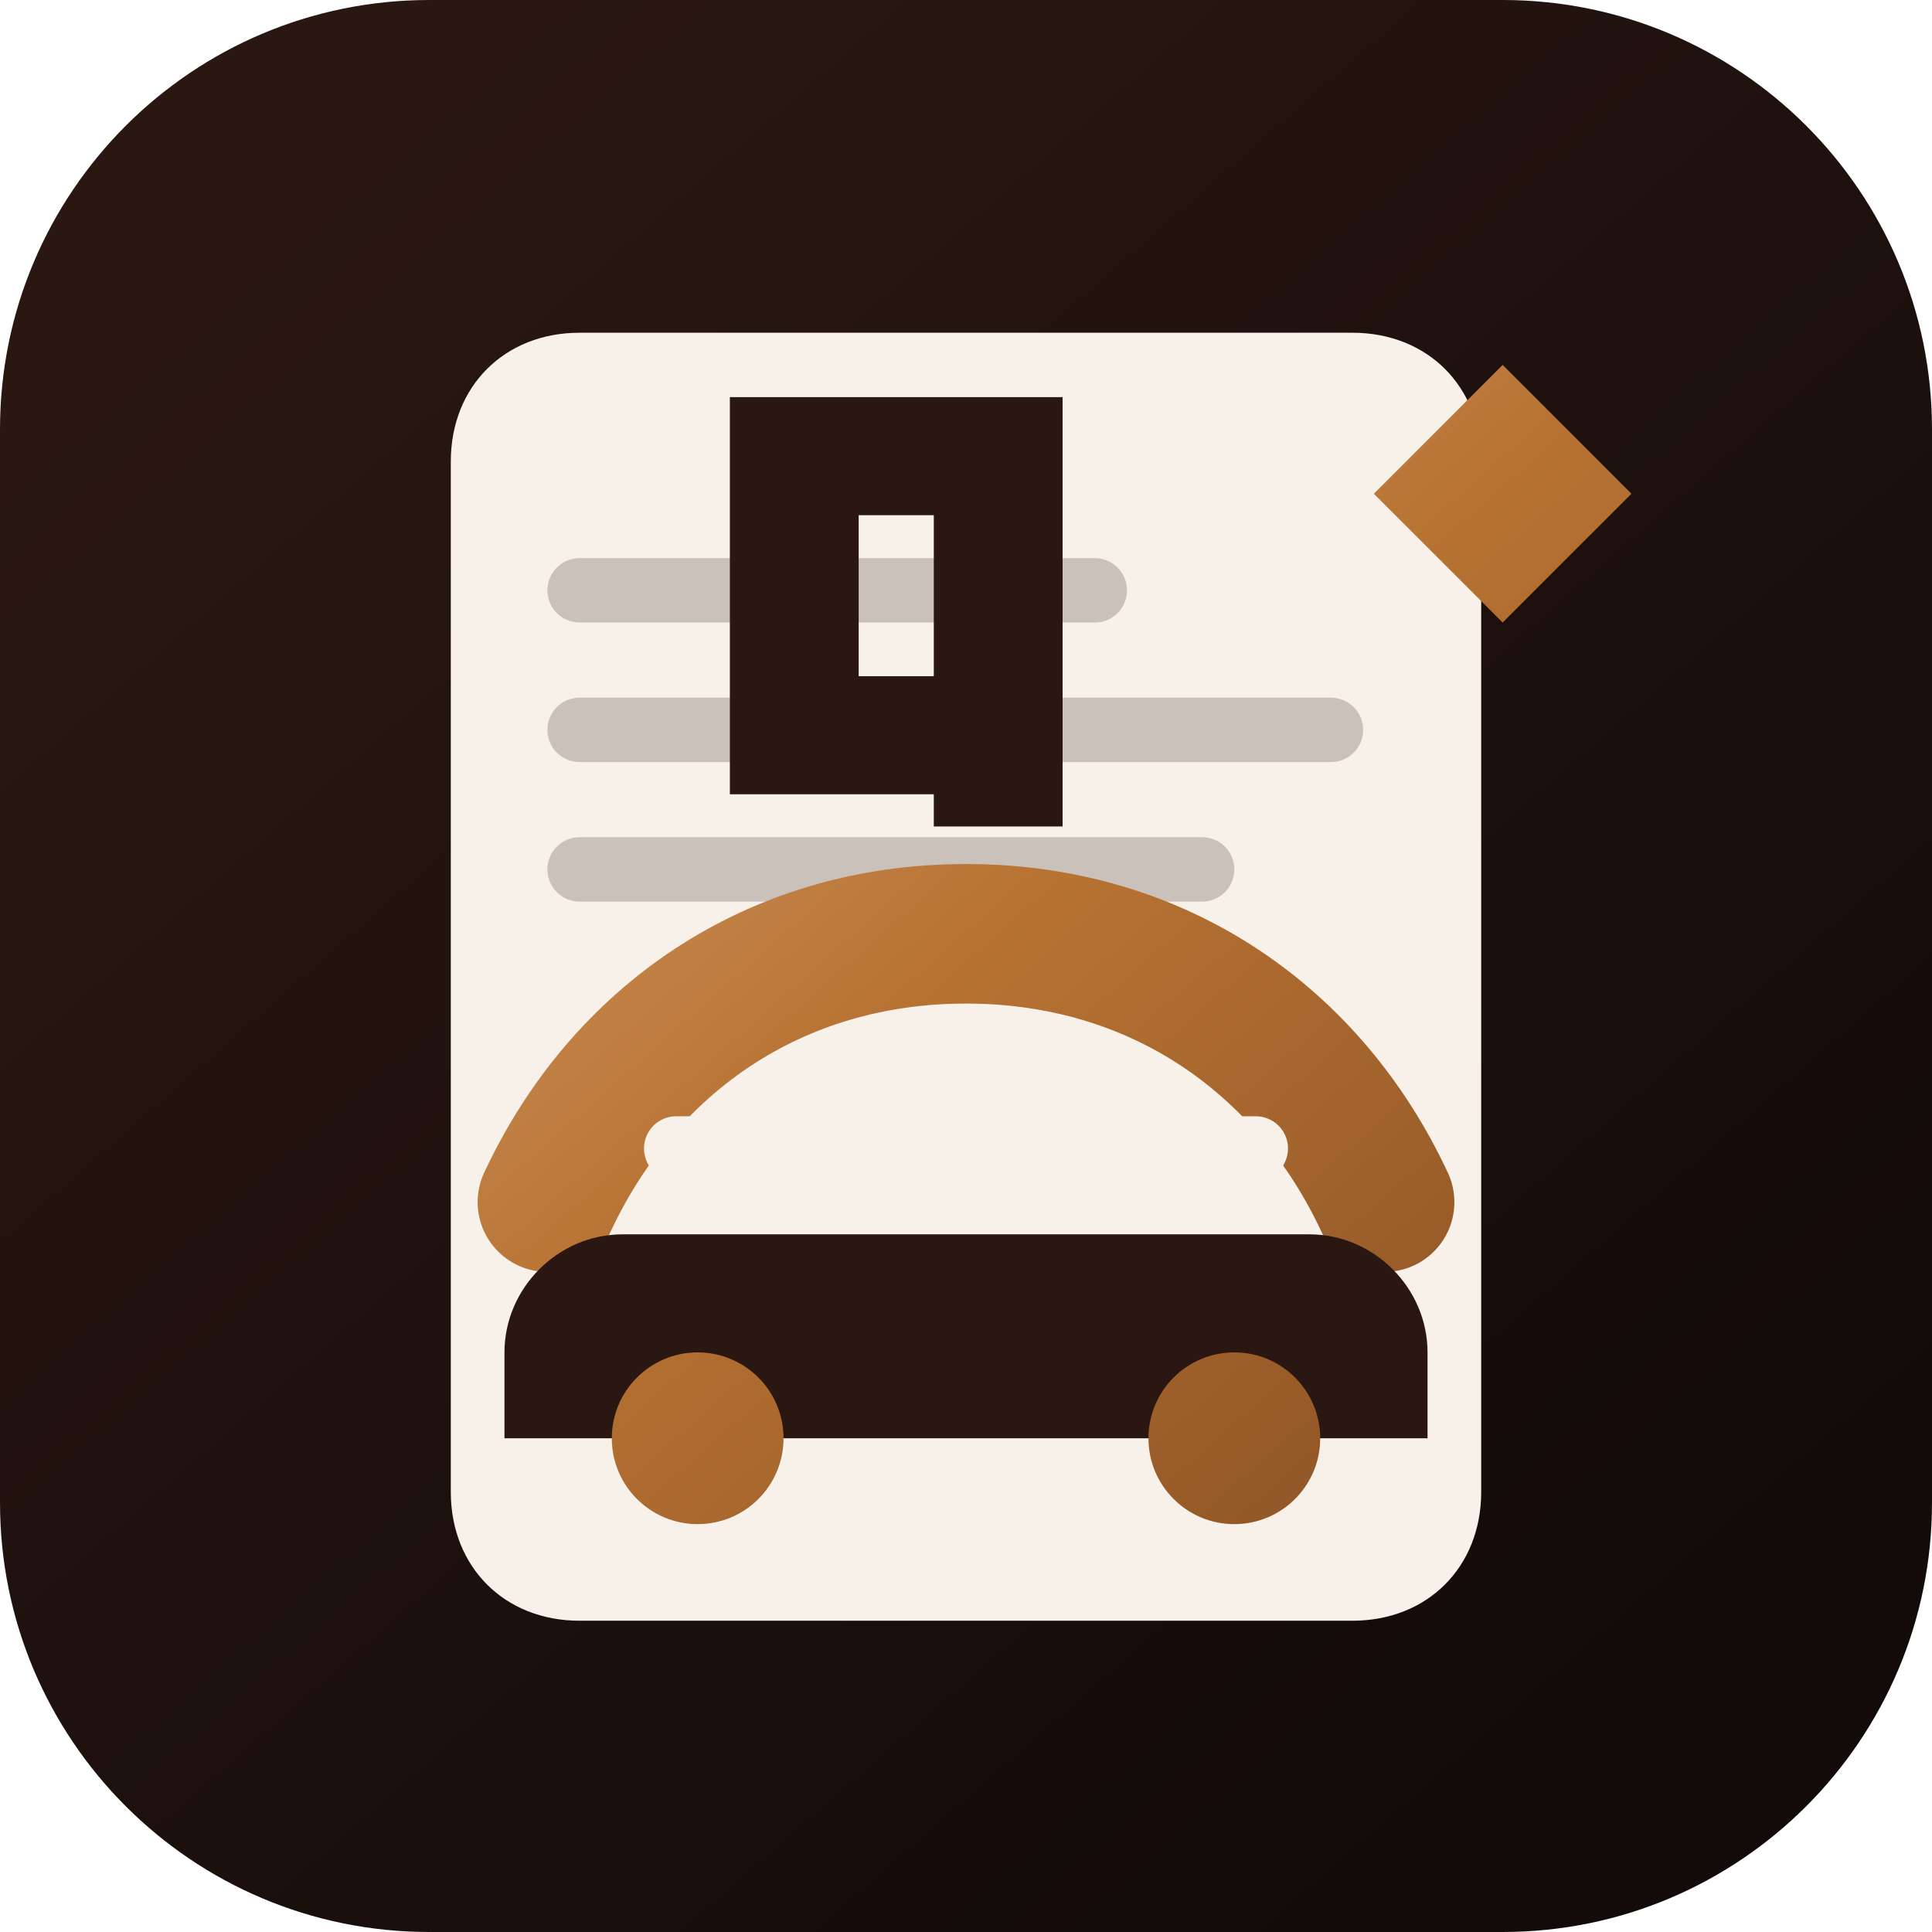
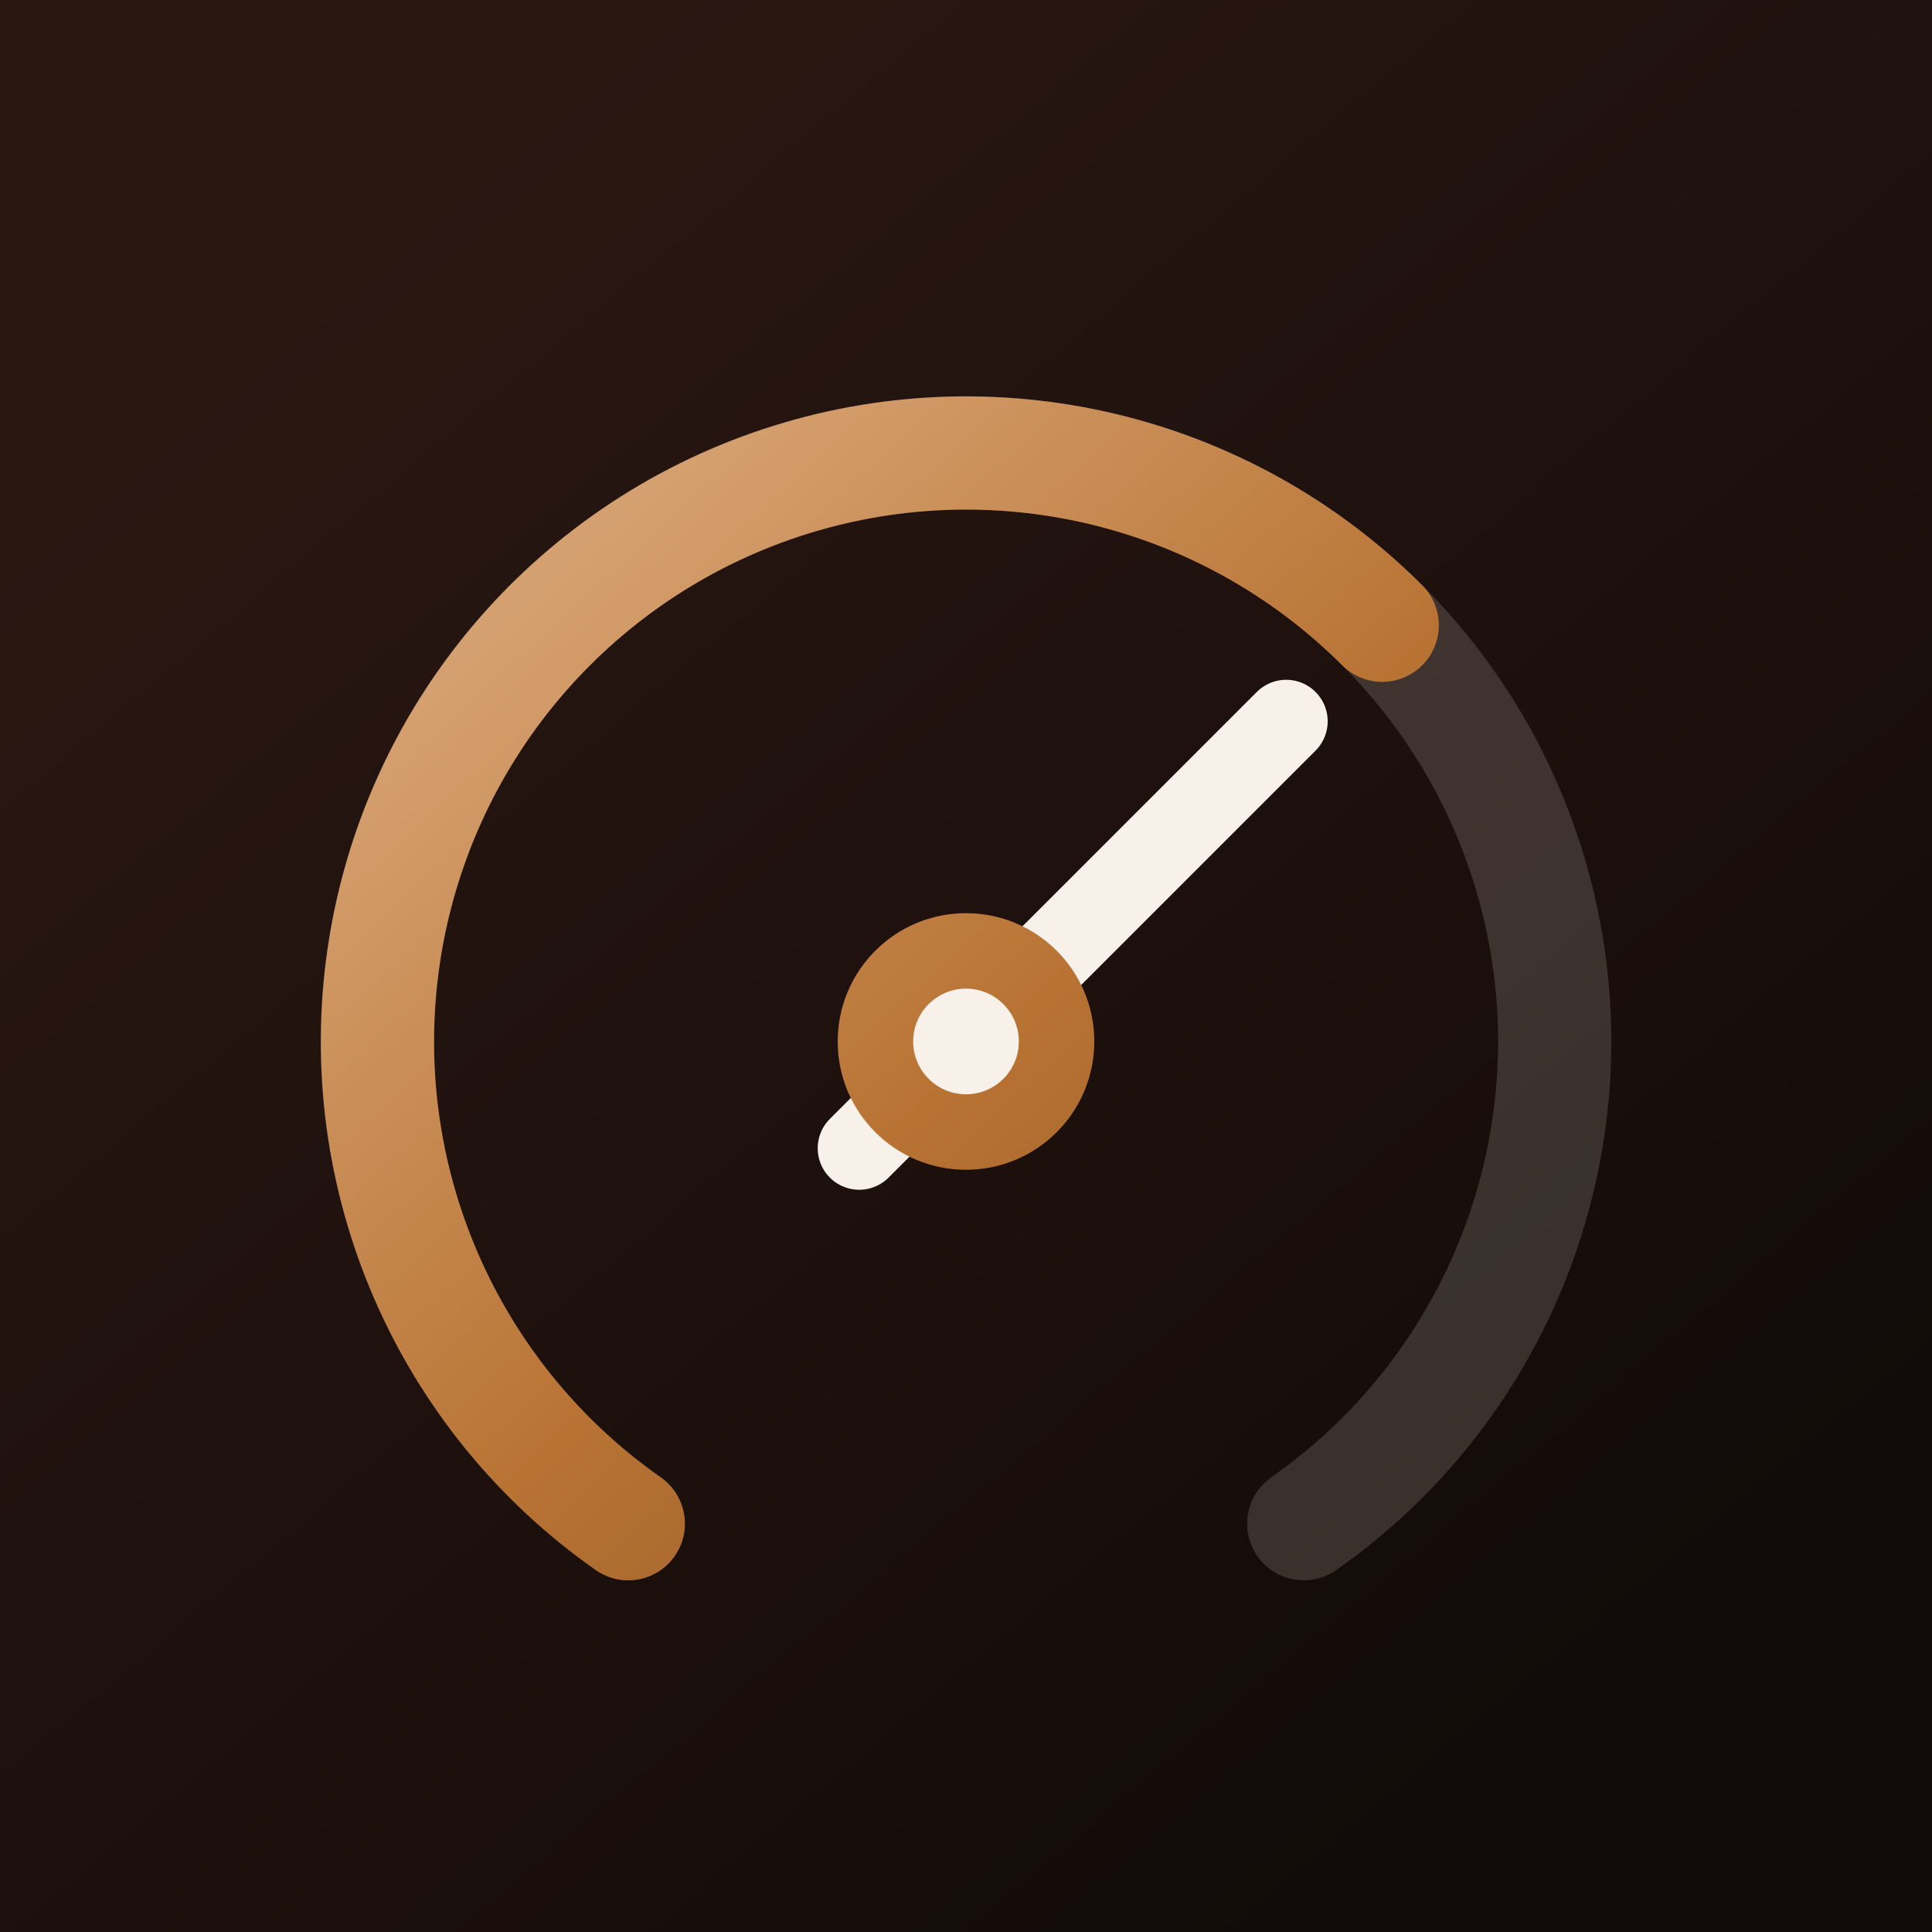
- <svg xmlns="http://www.w3.org/2000/svg" viewBox="0 0 180 180" role="img" aria-label="Garage Ledger">
+ <svg xmlns="http://www.w3.org/2000/svg" viewBox="0 0 512 512" role="img" aria-label="Vehicle Ledger">
  <defs>
-     <linearGradient id="bg" x1="28" x2="152" y1="18" y2="160" gradientUnits="userSpaceOnUse">
+     <linearGradient id="bg" x1="88" x2="424" y1="56" y2="456" gradientUnits="userSpaceOnUse">
      <stop stop-color="#2A1712" />
      <stop offset="1" stop-color="#120B09" />
    </linearGradient>
-     <linearGradient id="copper" x1="49" x2="134" y1="42" y2="138" gradientUnits="userSpaceOnUse">
+     <linearGradient id="copper" x1="150" x2="380" y1="150" y2="400" gradientUnits="userSpaceOnUse">
      <stop stop-color="#D5A06F" />
-       <stop offset=".48" stop-color="#B87333" />
+       <stop offset=".5" stop-color="#B87333" />
      <stop offset="1" stop-color="#8F5526" />
    </linearGradient>
  </defs>
-   <rect width="180" height="180" rx="40" fill="url(#bg)" />
-   <path d="M42 43c0-7 5-12 12-12h72c7 0 12 5 12 12v96c0 7-5 12-12 12H54c-7 0-12-5-12-12V43Z" fill="#F7F1EA" />
-   <path d="M54 55h48M54 68h70M54 81h58" stroke="#2A1712" stroke-width="6" stroke-linecap="round" opacity=".22" />
-   <path d="M51 112c7-15 21-25 39-25s32 10 39 25" fill="none" stroke="url(#copper)" stroke-width="13" stroke-linecap="round" />
-   <path d="M58 115h64c6 0 11 5 11 11v8H47v-8c0-6 5-11 11-11Z" fill="#2A1712" />
-   <circle cx="65" cy="134" r="8" fill="url(#copper)" />
-   <circle cx="115" cy="134" r="8" fill="url(#copper)" />
-   <path d="M63 107h54" stroke="#F7F1EA" stroke-width="6" stroke-linecap="round" />
-   <path d="M140 34l12 12-12 12-12-12 12-12Z" fill="url(#copper)" />
-   <path d="M87 37h12v40H87V37Zm-19 0h31v11H80v15h16v11H68V37Z" fill="#2A1712" />
+   <rect width="512" height="512" fill="url(#bg)" />
+   <g fill="none" stroke-linecap="round">
+     <path d="M166.5 403.8 A156 156 0 1 1 345.5 403.8" stroke="#F7F1EA" stroke-opacity=".16" stroke-width="30" />
+     <path d="M166.5 403.8 A156 156 0 1 1 366.3 165.7" stroke="url(#copper)" stroke-width="30" />
+     <path d="M227.7 304.3 L340.85 191.15" stroke="#F7F1EA" stroke-width="22" />
+   </g>
+   <circle cx="256" cy="276" r="34" fill="url(#copper)" />
+   <circle cx="256" cy="276" r="14" fill="#F7F1EA" />
</svg>
